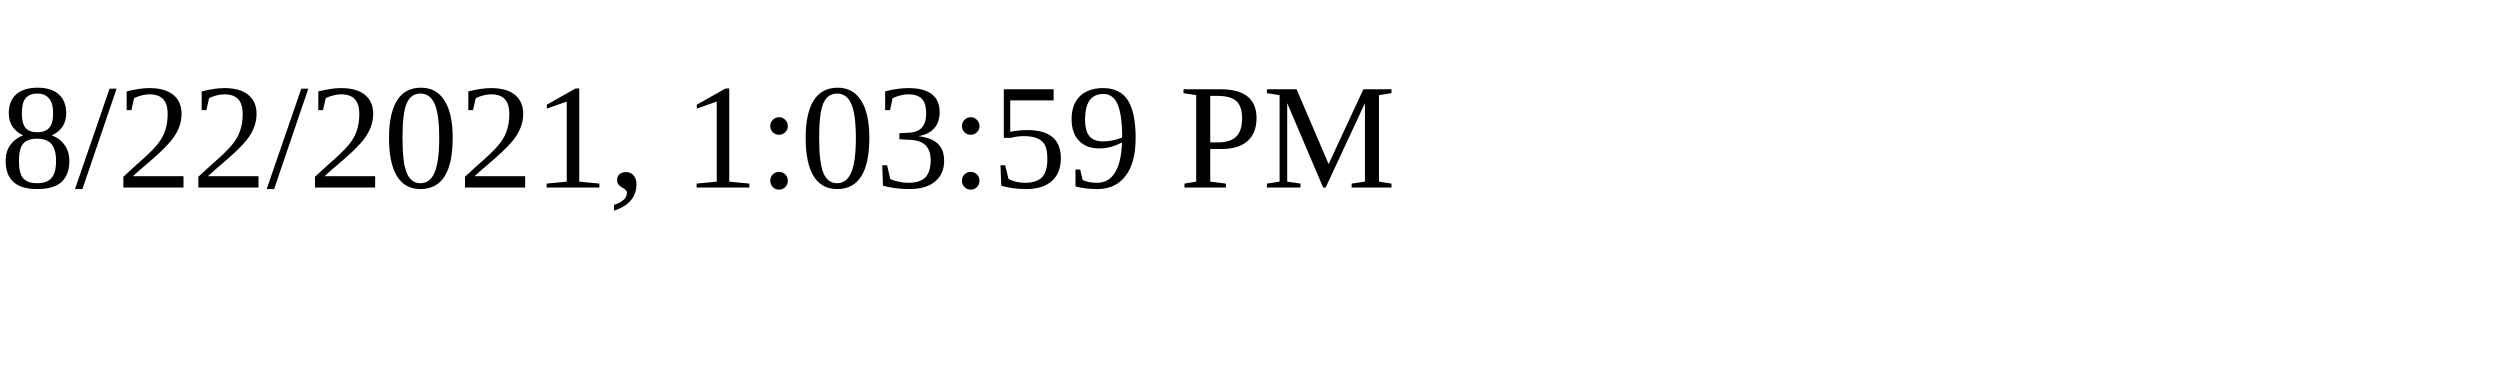
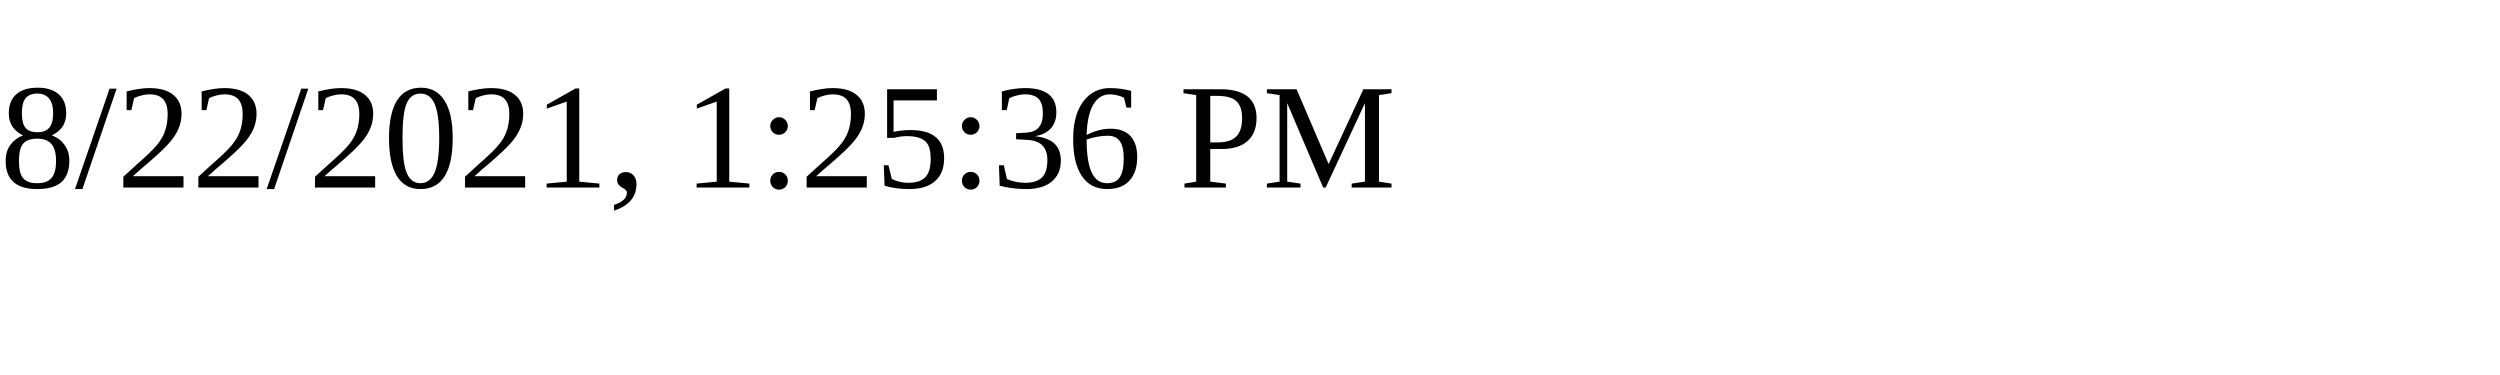
<svg xmlns="http://www.w3.org/2000/svg" height="30" width="200">
-   <text x="0" y="15">8/22/2021, 1:03:59 PM</text>
+   <text x="0" y="15">8/22/2021, 1:25:36 PM</text>
</svg>
